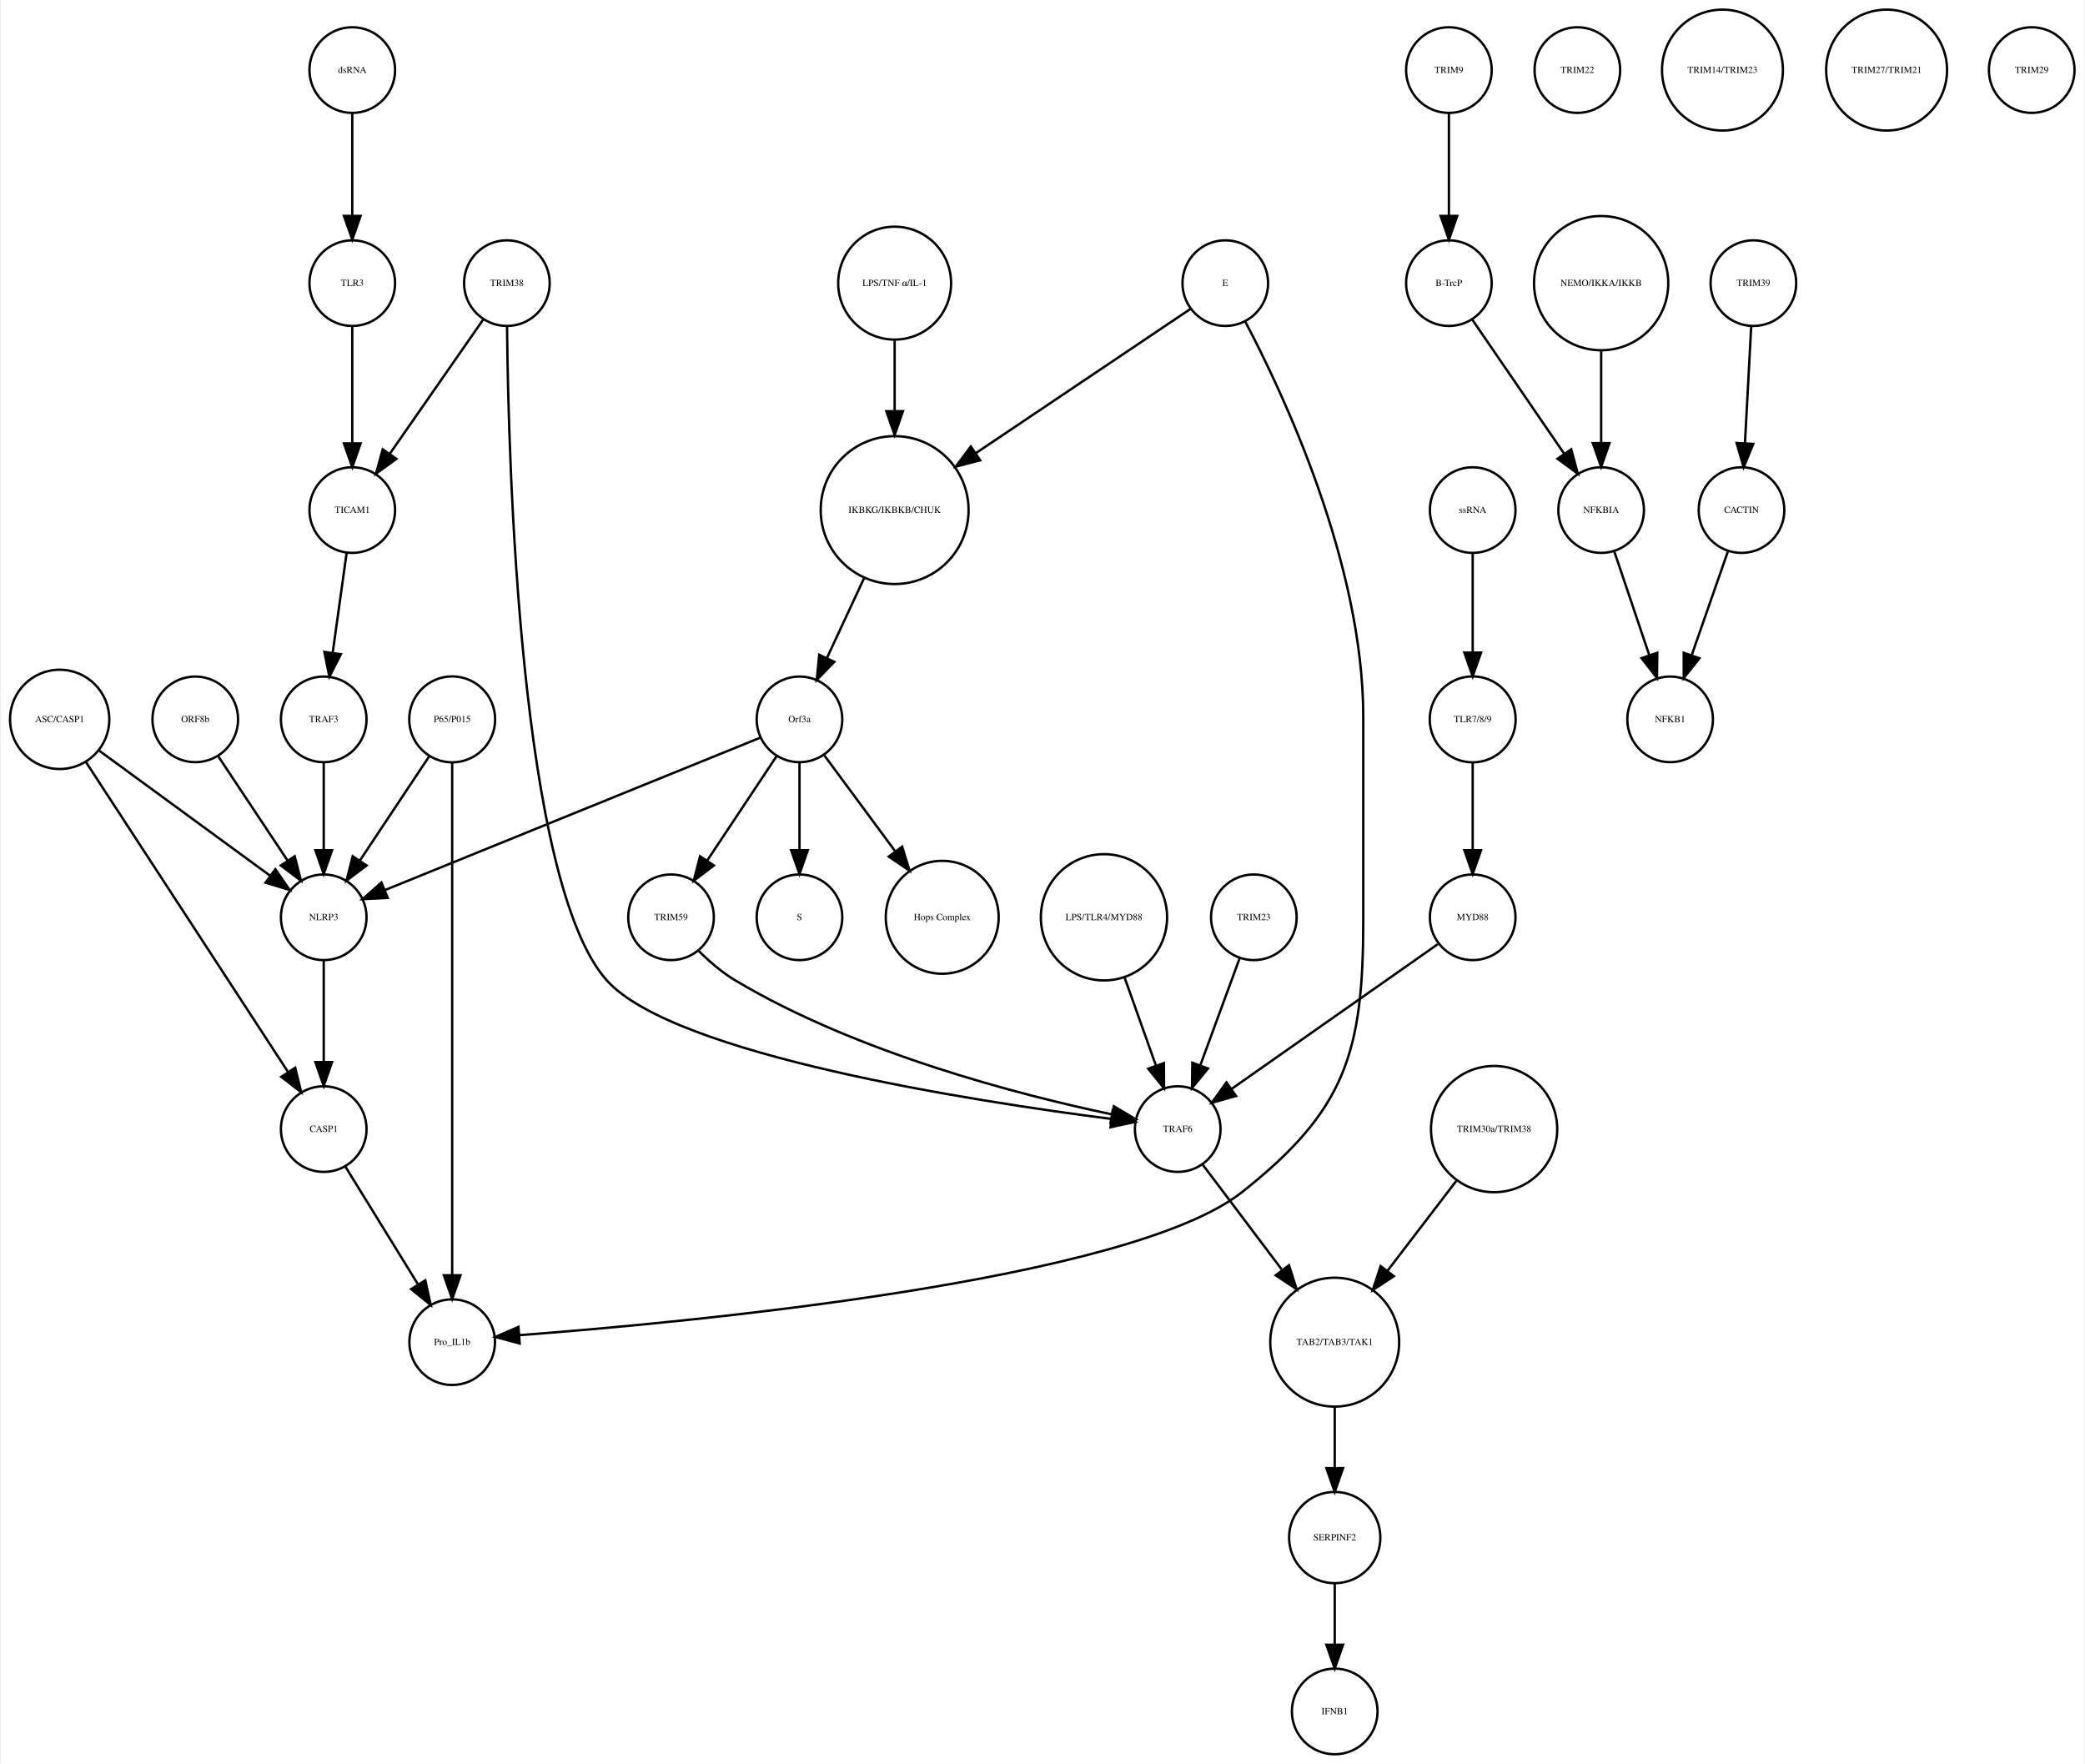
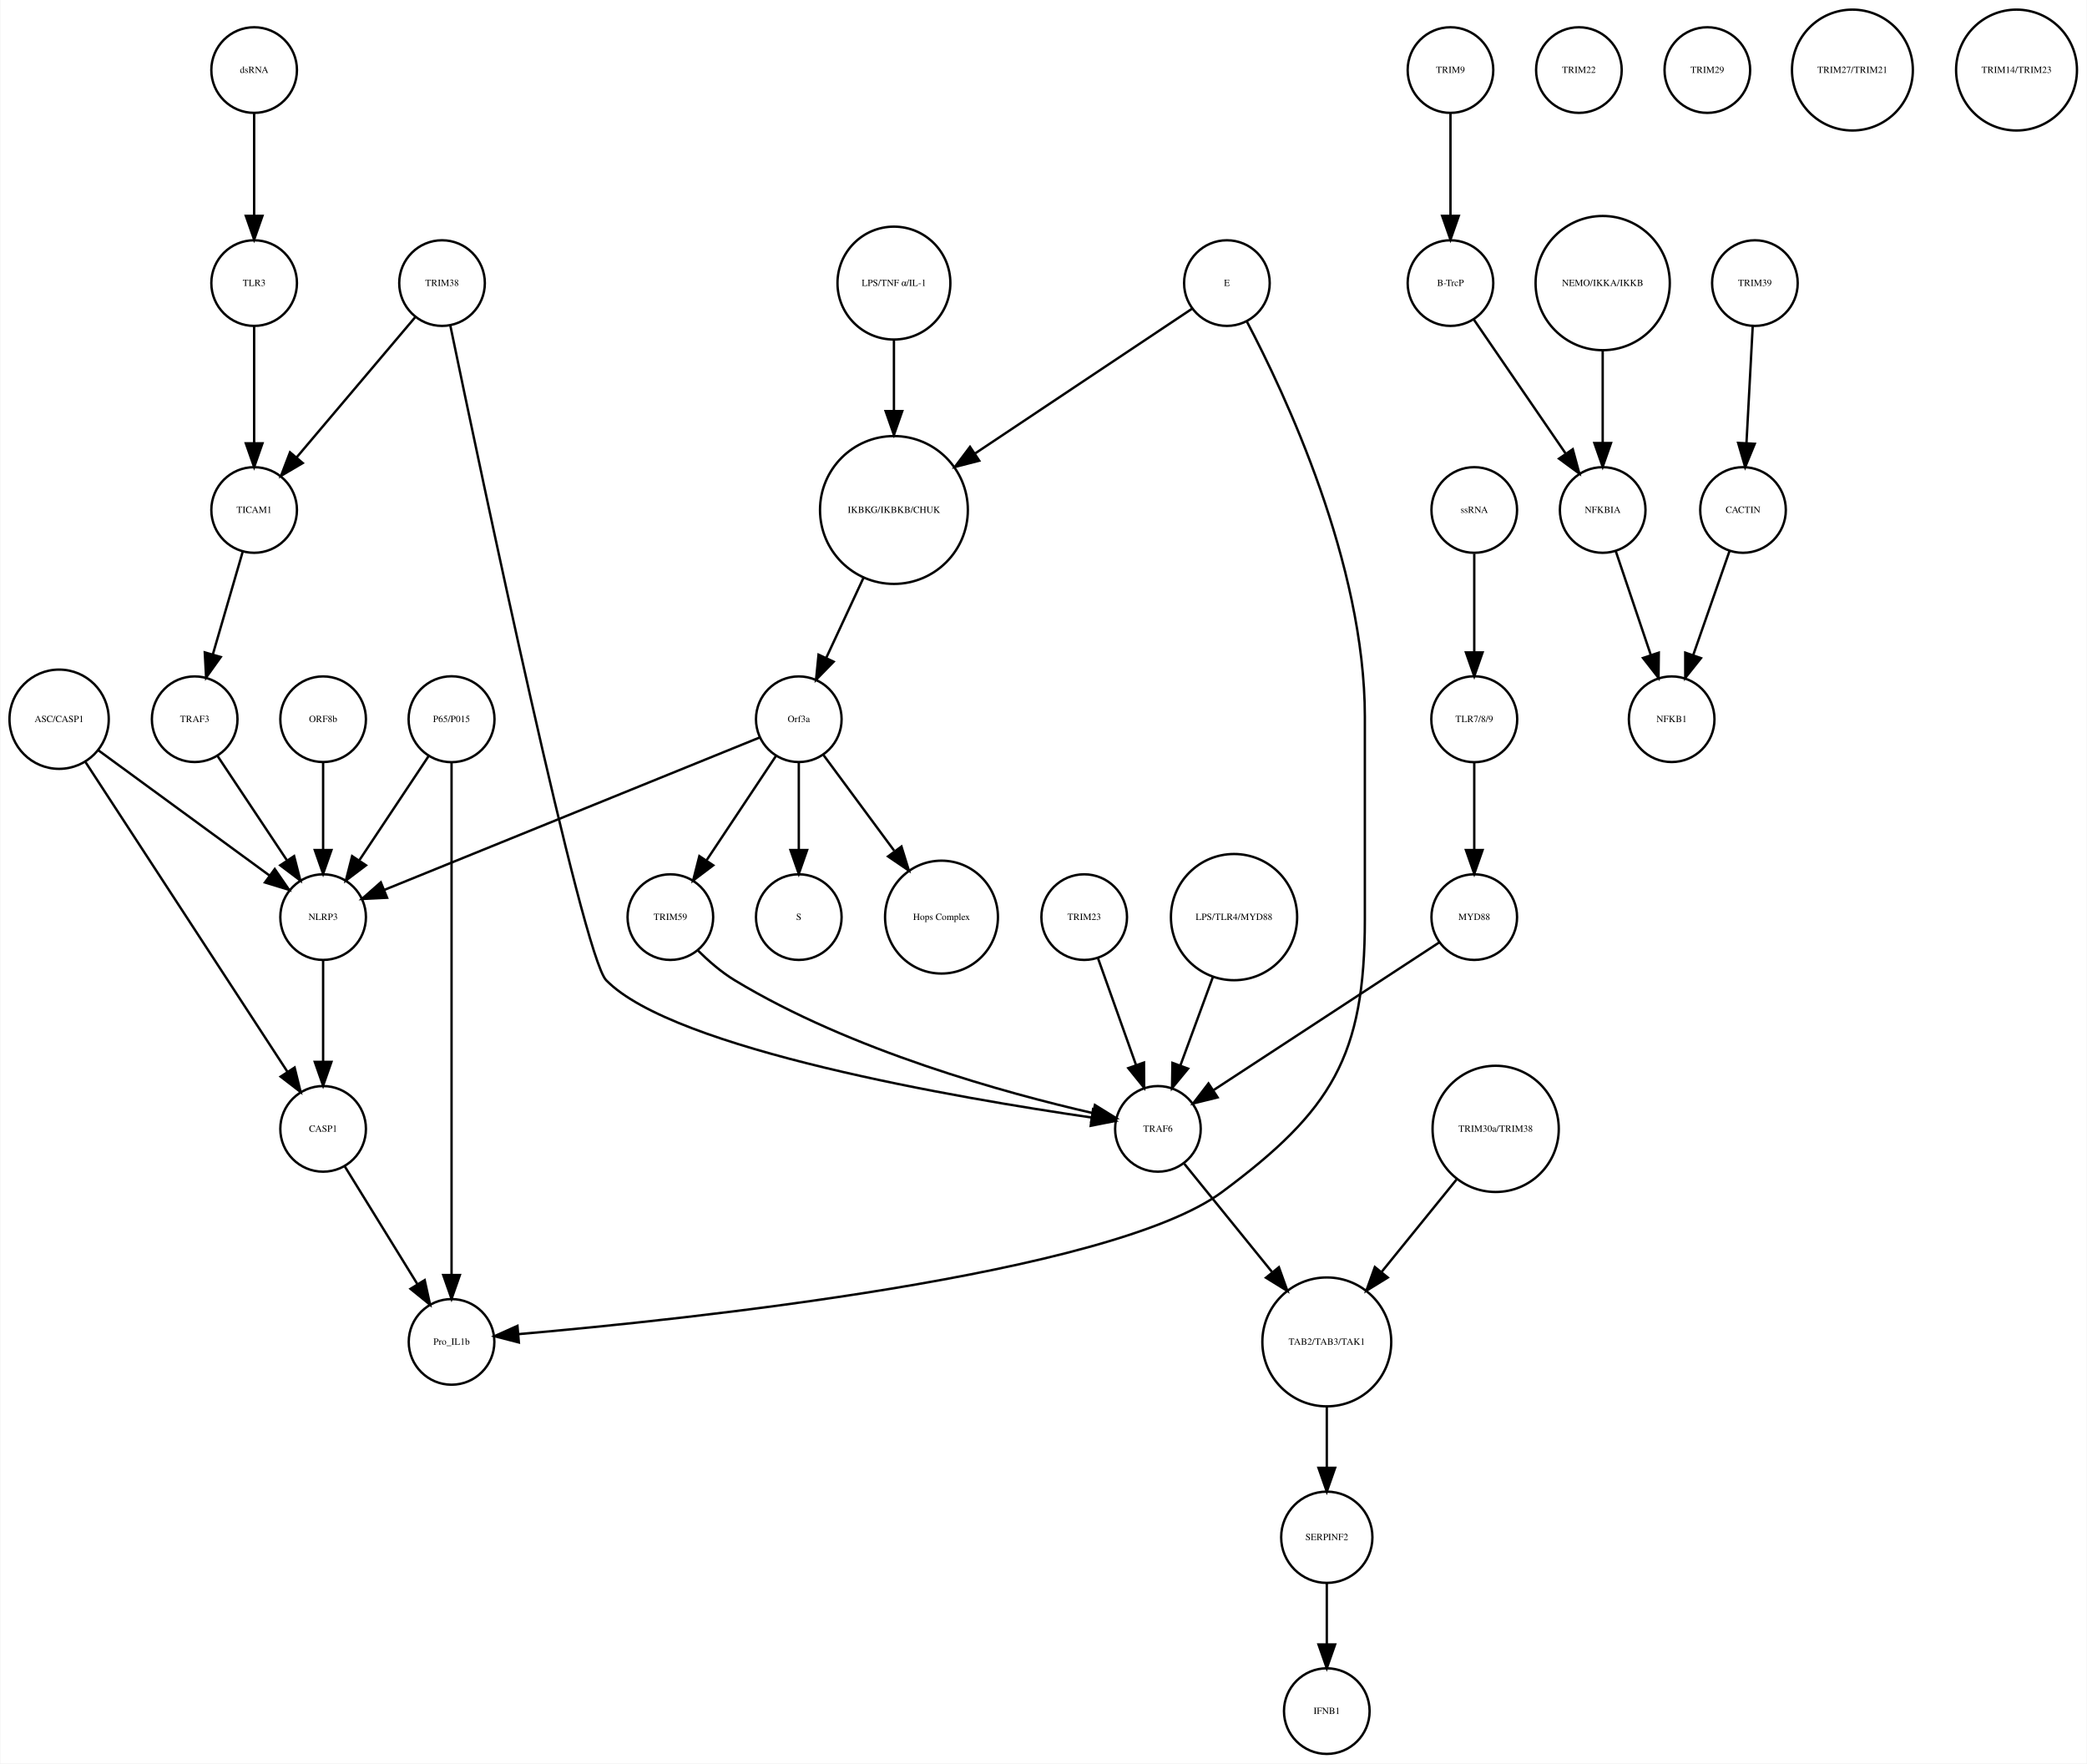
- <svg xmlns="http://www.w3.org/2000/svg" width="876pt" height="741pt" viewBox="0.00 0.00 875.68 741.41">
+ <svg xmlns="http://www.w3.org/2000/svg" width="877pt" height="741pt" viewBox="0.00 0.00 877.14 741.41">
  <g id="graph0" class="graph" transform="scale(1 1) rotate(0) translate(4 737.415)">
-     <polygon fill="white" stroke="none" points="-4,4 -4,-737.415 871.683,-737.415 871.683,4 -4,4" />
+     <polygon fill="white" stroke="none" points="-4,4 -4,-737.415 873.139,-737.415 873.139,4 -4,4" />
    <g id="node1" class="node">
      <ellipse fill="none" stroke="black" cx="371.683" cy="-522.999" rx="31.08" ry="31.08" />
      <text text-anchor="middle" x="371.683" y="-521.799" font-family="Times,serif" font-size="4.00">IKBKG/IKBKB/CHUK</text>
    </g>
    <g id="node2" class="node">
      <ellipse fill="none" stroke="black" cx="331.683" cy="-435.026" rx="18" ry="18" />
      <text text-anchor="middle" x="331.683" y="-433.826" font-family="Times,serif" font-size="4.00">Orf3a</text>
    </g>
    <g id="edge1" class="edge">
      <path fill="none" stroke="black" d="M358.806,-494.323C353.822,-483.61 348.158,-471.437 343.3,-460.996" />
      <polygon fill="black" stroke="black" points="346.33,-459.21 338.938,-451.62 339.983,-462.163 346.33,-459.21" />
    </g>
    <g id="node3" class="node">
      <ellipse fill="none" stroke="black" cx="331.683" cy="-351.827" rx="18" ry="18" />
      <text text-anchor="middle" x="331.683" y="-350.627" font-family="Times,serif" font-size="4.00">S</text>
    </g>
    <g id="edge2" class="edge">
      <path fill="none" stroke="black" d="M331.683,-416.806C331.683,-406.148 331.683,-392.23 331.683,-380.097" />
      <polygon fill="black" stroke="black" points="335.183,-380.022 331.683,-370.022 328.183,-380.022 335.183,-380.022" />
    </g>
    <g id="node9" class="node">
      <ellipse fill="none" stroke="black" cx="391.683" cy="-351.827" rx="23.73" ry="23.73" />
      <text text-anchor="middle" x="391.683" y="-350.627" font-family="Times,serif" font-size="4.00">Hops Complex</text>
    </g>
    <g id="edge3" class="edge">
      <path fill="none" stroke="black" d="M342.134,-419.882C350.287,-408.85 361.85,-393.2 371.756,-379.794" />
      <polygon fill="black" stroke="black" points="374.846,-381.502 377.974,-371.379 369.216,-377.342 374.846,-381.502" />
    </g>
-     <g id="node14" class="node">
+     <g id="node12" class="node">
      <ellipse fill="none" stroke="black" cx="131.683" cy="-351.827" rx="18" ry="18" />
      <text text-anchor="middle" x="131.683" y="-350.627" font-family="Times,serif" font-size="4.00">NLRP3</text>
    </g>
    <g id="edge4" class="edge">
      <path fill="none" stroke="black" d="M315.316,-427.381C280.583,-413.28 199.266,-380.265 157.478,-363.3" />
      <polygon fill="black" stroke="black" points="158.577,-359.969 147.995,-359.45 155.944,-366.455 158.577,-359.969" />
    </g>
-     <g id="node30" class="node">
+     <g id="node24" class="node">
      <ellipse fill="none" stroke="black" cx="277.683" cy="-351.827" rx="18" ry="18" />
      <text text-anchor="middle" x="277.683" y="-350.627" font-family="Times,serif" font-size="4.00">TRIM59</text>
    </g>
    <g id="edge5" class="edge">
      <path fill="none" stroke="black" d="M322.029,-419.51C313.966,-407.385 302.324,-389.88 292.992,-375.847" />
      <polygon fill="black" stroke="black" points="295.705,-373.607 287.253,-367.218 289.877,-377.483 295.705,-373.607" />
    </g>
    <g id="node4" class="node">
-       <ellipse fill="none" stroke="black" cx="604.683" cy="-707.959" rx="18" ry="18" />
-       <text text-anchor="middle" x="604.683" y="-706.759" font-family="Times,serif" font-size="4.00">TRIM9</text>
+       <ellipse fill="none" stroke="black" cx="605.683" cy="-707.959" rx="18" ry="18" />
+       <text text-anchor="middle" x="605.683" y="-706.759" font-family="Times,serif" font-size="4.00">TRIM9</text>
    </g>
    <g id="node5" class="node">
-       <ellipse fill="none" stroke="black" cx="604.683" cy="-618.396" rx="18" ry="18" />
-       <text text-anchor="middle" x="604.683" y="-617.196" font-family="Times,serif" font-size="4.00">B-TrcP</text>
+       <ellipse fill="none" stroke="black" cx="605.683" cy="-618.396" rx="18" ry="18" />
+       <text text-anchor="middle" x="605.683" y="-617.196" font-family="Times,serif" font-size="4.00">B-TrcP</text>
    </g>
    <g id="edge6" class="edge">
-       <path fill="none" stroke="black" d="M604.683,-689.659C604.683,-677.426 604.683,-660.775 604.683,-646.753" />
-       <polygon fill="black" stroke="black" points="608.183,-646.659 604.683,-636.659 601.183,-646.659 608.183,-646.659" />
-     </g>
-     <g id="node16" class="node">
-       <ellipse fill="none" stroke="black" cx="668.683" cy="-522.999" rx="18" ry="18" />
-       <text text-anchor="middle" x="668.683" y="-521.799" font-family="Times,serif" font-size="4.00">NFKBIA</text>
+       <path fill="none" stroke="black" d="M605.683,-689.659C605.683,-677.426 605.683,-660.775 605.683,-646.753" />
+       <polygon fill="black" stroke="black" points="609.183,-646.659 605.683,-636.659 602.183,-646.659 609.183,-646.659" />
+     </g>
+     <g id="node20" class="node">
+       <ellipse fill="none" stroke="black" cx="669.683" cy="-522.999" rx="18" ry="18" />
+       <text text-anchor="middle" x="669.683" y="-521.799" font-family="Times,serif" font-size="4.00">NFKBIA</text>
    </g>
    <g id="edge7" class="edge">
-       <path fill="none" stroke="black" d="M614.403,-603.211C624.647,-588.262 640.937,-564.489 653.002,-546.883" />
-       <polygon fill="black" stroke="black" points="656.106,-548.545 658.871,-538.317 650.331,-544.588 656.106,-548.545" />
+       <path fill="none" stroke="black" d="M615.403,-603.211C625.647,-588.262 641.937,-564.489 654.002,-546.883" />
+       <polygon fill="black" stroke="black" points="657.106,-548.545 659.871,-538.317 651.331,-544.588 657.106,-548.545" />
    </g>
    <g id="node6" class="node">
-       <ellipse fill="none" stroke="black" cx="732.683" cy="-618.396" rx="18" ry="18" />
-       <text text-anchor="middle" x="732.683" y="-617.196" font-family="Times,serif" font-size="4.00">TRIM39</text>
+       <ellipse fill="none" stroke="black" cx="733.683" cy="-618.396" rx="18" ry="18" />
+       <text text-anchor="middle" x="733.683" y="-617.196" font-family="Times,serif" font-size="4.00">TRIM39</text>
    </g>
    <g id="node7" class="node">
-       <ellipse fill="none" stroke="black" cx="727.683" cy="-522.999" rx="18" ry="18" />
-       <text text-anchor="middle" x="727.683" y="-521.799" font-family="Times,serif" font-size="4.00">CACTIN</text>
+       <ellipse fill="none" stroke="black" cx="728.683" cy="-522.999" rx="18" ry="18" />
+       <text text-anchor="middle" x="728.683" y="-521.799" font-family="Times,serif" font-size="4.00">CACTIN</text>
    </g>
    <g id="edge8" class="edge">
-       <path fill="none" stroke="black" d="M731.766,-600.265C731.033,-586.573 729.991,-567.12 729.144,-551.288" />
-       <polygon fill="black" stroke="black" points="732.624,-550.819 728.594,-541.021 725.634,-551.193 732.624,-550.819" />
+       <path fill="none" stroke="black" d="M732.766,-600.265C732.033,-586.573 730.991,-567.12 730.144,-551.288" />
+       <polygon fill="black" stroke="black" points="733.624,-550.819 729.594,-541.021 726.634,-551.193 733.624,-550.819" />
    </g>
    <g id="node8" class="node">
-       <ellipse fill="none" stroke="black" cx="697.683" cy="-435.026" rx="18" ry="18" />
-       <text text-anchor="middle" x="697.683" y="-433.826" font-family="Times,serif" font-size="4.00">NFKB1</text>
+       <ellipse fill="none" stroke="black" cx="698.683" cy="-435.026" rx="18" ry="18" />
+       <text text-anchor="middle" x="698.683" y="-433.826" font-family="Times,serif" font-size="4.00">NFKB1</text>
    </g>
    <g id="edge9" class="edge">
-       <path fill="none" stroke="black" d="M722.04,-505.828C717.751,-493.538 711.764,-476.378 706.798,-462.149" />
-       <polygon fill="black" stroke="black" points="710.002,-460.705 703.402,-452.417 703.392,-463.012 710.002,-460.705" />
+       <path fill="none" stroke="black" d="M723.04,-505.828C718.751,-493.538 712.764,-476.378 707.798,-462.149" />
+       <polygon fill="black" stroke="black" points="711.002,-460.705 704.402,-452.417 704.392,-463.012 711.002,-460.705" />
    </g>
    <g id="node10" class="node">
-       <ellipse fill="none" stroke="black" cx="459.683" cy="-351.827" rx="26.533" ry="26.533" />
-       <text text-anchor="middle" x="459.683" y="-350.627" font-family="Times,serif" font-size="4.00">LPS/TLR4/MYD88</text>
+       <ellipse fill="none" stroke="black" cx="482.683" cy="-262.794" rx="18" ry="18" />
+       <text text-anchor="middle" x="482.683" y="-261.594" font-family="Times,serif" font-size="4.00">TRAF6</text>
    </g>
    <g id="node15" class="node">
-       <ellipse fill="none" stroke="black" cx="490.683" cy="-262.794" rx="18" ry="18" />
-       <text text-anchor="middle" x="490.683" y="-261.594" font-family="Times,serif" font-size="4.00">TRAF6</text>
+       <ellipse fill="none" stroke="black" cx="553.683" cy="-173.231" rx="27.094" ry="27.094" />
+       <text text-anchor="middle" x="553.683" y="-172.031" font-family="Times,serif" font-size="4.00">TAB2/TAB3/TAK1</text>
    </g>
    <g id="edge10" class="edge">
-       <path fill="none" stroke="black" d="M468.318,-326.583C472.42,-315.068 477.325,-301.297 481.495,-289.59" />
-       <polygon fill="black" stroke="black" points="484.873,-290.536 484.931,-279.941 478.279,-288.187 484.873,-290.536" />
+       <path fill="none" stroke="black" d="M493.777,-248.112C503.583,-236.018 518.205,-217.985 530.548,-202.762" />
+       <polygon fill="black" stroke="black" points="533.547,-204.622 537.126,-194.65 528.109,-200.213 533.547,-204.622" />
    </g>
    <g id="node11" class="node">
      <ellipse fill="none" stroke="black" cx="371.683" cy="-618.396" rx="23.73" ry="23.73" />
      <text text-anchor="middle" x="371.683" y="-617.196" font-family="Times,serif" font-size="4.00">LPS/TNF α/IL-1</text>
    </g>
    <g id="edge11" class="edge">
      <path fill="none" stroke="black" d="M371.683,-594.309C371.683,-585.408 371.683,-574.955 371.683,-564.87" />
      <polygon fill="black" stroke="black" points="375.183,-564.574 371.683,-554.574 368.183,-564.574 375.183,-564.574" />
    </g>
-     <g id="node12" class="node">
+     <g id="node30" class="node">
+       <ellipse fill="none" stroke="black" cx="131.683" cy="-262.794" rx="18" ry="18" />
+       <text text-anchor="middle" x="131.683" y="-261.594" font-family="Times,serif" font-size="4.00">CASP1</text>
+     </g>
+     <g id="edge12" class="edge">
+       <path fill="none" stroke="black" d="M131.683,-333.632C131.683,-321.473 131.683,-304.923 131.683,-290.986" />
+       <polygon fill="black" stroke="black" points="135.183,-290.953 131.683,-280.953 128.183,-290.953 135.183,-290.953" />
+     </g>
+     <g id="node13" class="node">
+       <ellipse fill="none" stroke="black" cx="181.683" cy="-618.396" rx="18" ry="18" />
+       <text text-anchor="middle" x="181.683" y="-617.196" font-family="Times,serif" font-size="4.00">TRIM38</text>
+     </g>
+     <g id="edge13" class="edge">
+       <path fill="none" stroke="black" d="M185.138,-600.672C197.707,-540.139 240.78,-335.486 250.683,-325.31 279.086,-296.124 399.373,-275.644 454.668,-267.59" />
+       <polygon fill="black" stroke="black" points="455.407,-271.02 464.814,-266.146 454.421,-264.09 455.407,-271.02" />
+     </g>
+     <g id="node17" class="node">
+       <ellipse fill="none" stroke="black" cx="102.683" cy="-522.999" rx="18" ry="18" />
+       <text text-anchor="middle" x="102.683" y="-521.799" font-family="Times,serif" font-size="4.00">TICAM1</text>
+     </g>
+     <g id="edge14" class="edge">
+       <path fill="none" stroke="black" d="M170.364,-604.014C157.341,-588.617 135.789,-563.138 120.508,-545.072" />
+       <polygon fill="black" stroke="black" points="123.111,-542.73 113.981,-537.355 117.767,-547.251 123.111,-542.73" />
+     </g>
+     <g id="node14" class="node">
+       <ellipse fill="none" stroke="black" cx="185.683" cy="-435.026" rx="18.062" ry="18.062" />
+       <text text-anchor="middle" x="185.683" y="-433.826" font-family="Times,serif" font-size="4.00">P65/P015</text>
+     </g>
+     <g id="edge16" class="edge">
+       <path fill="none" stroke="black" d="M176.029,-419.51C167.966,-407.385 156.324,-389.88 146.992,-375.847" />
+       <polygon fill="black" stroke="black" points="149.705,-373.607 141.253,-367.218 143.877,-377.483 149.705,-373.607" />
+     </g>
+     <g id="node33" class="node">
+       <ellipse fill="none" stroke="black" cx="185.683" cy="-173.231" rx="18" ry="18" />
+       <text text-anchor="middle" x="185.683" y="-172.031" font-family="Times,serif" font-size="4.00">Pro_IL1b</text>
+     </g>
+     <g id="edge15" class="edge">
+       <path fill="none" stroke="black" d="M185.683,-416.98C185.683,-372.941 185.683,-255.078 185.683,-201.461" />
+       <polygon fill="black" stroke="black" points="189.183,-201.339 185.683,-191.339 182.183,-201.339 189.183,-201.339" />
+     </g>
+     <g id="node23" class="node">
+       <ellipse fill="none" stroke="black" cx="553.683" cy="-91.092" rx="19.184" ry="19.184" />
+       <text text-anchor="middle" x="553.683" y="-89.892" font-family="Times,serif" font-size="4.00">SERPINF2</text>
+     </g>
+     <g id="edge17" class="edge">
+       <path fill="none" stroke="black" d="M553.683,-145.99C553.683,-137.774 553.683,-128.673 553.683,-120.325" />
+       <polygon fill="black" stroke="black" points="557.183,-120.277 553.683,-110.277 550.183,-120.277 557.183,-120.277" />
+     </g>
+     <g id="node16" class="node">
+       <ellipse fill="none" stroke="black" cx="511.683" cy="-618.396" rx="18" ry="18" />
+       <text text-anchor="middle" x="511.683" y="-617.196" font-family="Times,serif" font-size="4.00">E</text>
+     </g>
+     <g id="edge18" class="edge">
+       <path fill="none" stroke="black" d="M496.965,-607.577C475.524,-593.273 435.086,-566.296 405.943,-546.854" />
+       <polygon fill="black" stroke="black" points="407.555,-543.723 397.294,-541.085 403.671,-549.546 407.555,-543.723" />
+     </g>
+     <g id="edge19" class="edge">
+       <path fill="none" stroke="black" d="M519.993,-602.39C536.03,-571.981 569.683,-500.491 569.683,-436.026 569.683,-436.026 569.683,-436.026 569.683,-350.827 569.683,-293.355 555.824,-270.542 509.683,-236.277 462.655,-201.354 283.915,-182.626 213.978,-176.509" />
+       <polygon fill="black" stroke="black" points="213.986,-172.998 203.725,-175.636 213.391,-179.972 213.986,-172.998" />
+     </g>
+     <g id="node32" class="node">
+       <ellipse fill="none" stroke="black" cx="77.683" cy="-435.026" rx="18" ry="18" />
+       <text text-anchor="middle" x="77.683" y="-433.826" font-family="Times,serif" font-size="4.00">TRAF3</text>
+     </g>
+     <g id="edge20" class="edge">
+       <path fill="none" stroke="black" d="M97.863,-505.422C94.3,-493.172 89.379,-476.249 85.289,-462.182" />
+       <polygon fill="black" stroke="black" points="88.641,-461.177 82.488,-452.552 81.92,-463.131 88.641,-461.177" />
+     </g>
+     <g id="node18" class="node">
+       <ellipse fill="none" stroke="black" cx="451.683" cy="-351.827" rx="18" ry="18" />
+       <text text-anchor="middle" x="451.683" y="-350.627" font-family="Times,serif" font-size="4.00">TRIM23</text>
+     </g>
+     <g id="edge21" class="edge">
+       <path fill="none" stroke="black" d="M457.514,-334.457C462.017,-321.814 468.333,-304.082 473.511,-289.544" />
+       <polygon fill="black" stroke="black" points="476.82,-290.685 476.878,-280.091 470.226,-288.337 476.82,-290.685" />
+     </g>
+     <g id="node19" class="node">
+       <ellipse fill="none" stroke="black" cx="669.683" cy="-618.396" rx="28.215" ry="28.215" />
+       <text text-anchor="middle" x="669.683" y="-617.196" font-family="Times,serif" font-size="4.00">NEMO/IKKA/IKKB</text>
+     </g>
+     <g id="edge22" class="edge">
+       <path fill="none" stroke="black" d="M669.683,-590.13C669.683,-577.887 669.683,-563.475 669.683,-551.235" />
+       <polygon fill="black" stroke="black" points="673.183,-551.147 669.683,-541.147 666.183,-551.147 673.183,-551.147" />
+     </g>
+     <g id="edge23" class="edge">
+       <path fill="none" stroke="black" d="M675.138,-505.828C679.283,-493.538 685.071,-476.378 689.871,-462.149" />
+       <polygon fill="black" stroke="black" points="693.274,-463.011 693.154,-452.417 686.641,-460.774 693.274,-463.011" />
+     </g>
+     <g id="node21" class="node">
+       <ellipse fill="none" stroke="black" cx="659.683" cy="-707.959" rx="18" ry="18" />
+       <text text-anchor="middle" x="659.683" y="-706.759" font-family="Times,serif" font-size="4.00">TRIM22</text>
+     </g>
+     <g id="node22" class="node">
+       <ellipse fill="none" stroke="black" cx="615.683" cy="-522.999" rx="18" ry="18" />
+       <text text-anchor="middle" x="615.683" y="-521.799" font-family="Times,serif" font-size="4.00">ssRNA</text>
+     </g>
+     <g id="node27" class="node">
+       <ellipse fill="none" stroke="black" cx="615.683" cy="-435.026" rx="18.062" ry="18.062" />
+       <text text-anchor="middle" x="615.683" y="-433.826" font-family="Times,serif" font-size="4.00">TLR7/8/9</text>
+     </g>
+     <g id="edge24" class="edge">
+       <path fill="none" stroke="black" d="M615.683,-504.601C615.683,-492.754 615.683,-476.83 615.683,-463.309" />
+       <polygon fill="black" stroke="black" points="619.183,-463.105 615.683,-453.105 612.183,-463.105 619.183,-463.105" />
+     </g>
+     <g id="node38" class="node">
+       <ellipse fill="none" stroke="black" cx="553.683" cy="-18" rx="18" ry="18" />
+       <text text-anchor="middle" x="553.683" y="-16.8" font-family="Times,serif" font-size="4.00">IFNB1</text>
+     </g>
+     <g id="edge25" class="edge">
+       <path fill="none" stroke="black" d="M553.683,-71.784C553.683,-64.031 553.683,-54.836 553.683,-46.309" />
+       <polygon fill="black" stroke="black" points="557.183,-46.025 553.683,-36.026 550.183,-46.026 557.183,-46.025" />
+     </g>
+     <g id="edge26" class="edge">
+       <path fill="none" stroke="black" d="M289.132,-337.937C293.628,-333.464 299.057,-328.721 304.683,-325.31 353.671,-295.615 418.979,-277.752 455.323,-269.435" />
+       <polygon fill="black" stroke="black" points="456.189,-272.828 465.195,-267.249 454.675,-265.994 456.189,-272.828" />
+     </g>
+     <g id="node25" class="node">
+       <ellipse fill="none" stroke="black" cx="624.683" cy="-262.794" rx="26.533" ry="26.533" />
+       <text text-anchor="middle" x="624.683" y="-261.594" font-family="Times,serif" font-size="4.00">TRIM30a/TRIM38</text>
+     </g>
+     <g id="edge27" class="edge">
+       <path fill="none" stroke="black" d="M608.216,-241.485C598.874,-229.964 587.035,-215.363 576.777,-202.713" />
+       <polygon fill="black" stroke="black" points="579.324,-200.296 570.307,-194.733 573.886,-204.705 579.324,-200.296" />
+     </g>
+     <g id="node26" class="node">
+       <ellipse fill="none" stroke="black" cx="713.683" cy="-707.959" rx="18" ry="18" />
+       <text text-anchor="middle" x="713.683" y="-706.759" font-family="Times,serif" font-size="4.00">TRIM29</text>
+     </g>
+     <g id="node34" class="node">
+       <ellipse fill="none" stroke="black" cx="615.683" cy="-351.827" rx="18" ry="18" />
+       <text text-anchor="middle" x="615.683" y="-350.627" font-family="Times,serif" font-size="4.00">MYD88</text>
+     </g>
+     <g id="edge28" class="edge">
+       <path fill="none" stroke="black" d="M615.683,-416.806C615.683,-406.148 615.683,-392.23 615.683,-380.097" />
+       <polygon fill="black" stroke="black" points="619.183,-380.022 615.683,-370.022 612.183,-380.022 619.183,-380.022" />
+     </g>
+     <g id="node28" class="node">
+       <ellipse fill="none" stroke="black" cx="102.683" cy="-618.396" rx="18" ry="18" />
+       <text text-anchor="middle" x="102.683" y="-617.196" font-family="Times,serif" font-size="4.00">TLR3</text>
+     </g>
+     <g id="edge29" class="edge">
+       <path fill="none" stroke="black" d="M102.683,-600.265C102.683,-586.573 102.683,-567.12 102.683,-551.288" />
+       <polygon fill="black" stroke="black" points="106.183,-551.02 102.683,-541.021 99.183,-551.021 106.183,-551.02" />
+     </g>
+     <g id="node29" class="node">
      <ellipse fill="none" stroke="black" cx="131.683" cy="-435.026" rx="18" ry="18" />
-       <text text-anchor="middle" x="131.683" y="-433.826" font-family="Times,serif" font-size="4.00">TRAF3</text>
-     </g>
-     <g id="edge12" class="edge">
+       <text text-anchor="middle" x="131.683" y="-433.826" font-family="Times,serif" font-size="4.00">ORF8b</text>
+     </g>
+     <g id="edge30" class="edge">
      <path fill="none" stroke="black" d="M131.683,-416.806C131.683,-406.148 131.683,-392.23 131.683,-380.097" />
      <polygon fill="black" stroke="black" points="135.183,-380.022 131.683,-370.022 128.183,-380.022 135.183,-380.022" />
    </g>
-     <g id="node13" class="node">
-       <ellipse fill="none" stroke="black" cx="614.683" cy="-351.827" rx="18" ry="18" />
-       <text text-anchor="middle" x="614.683" y="-350.627" font-family="Times,serif" font-size="4.00">MYD88</text>
-     </g>
-     <g id="edge13" class="edge">
-       <path fill="none" stroke="black" d="M599.972,-340.501C578.509,-325.437 538.432,-297.308 513.231,-279.62" />
-       <polygon fill="black" stroke="black" points="515.188,-276.718 504.992,-273.837 511.167,-282.447 515.188,-276.718" />
-     </g>
-     <g id="node17" class="node">
-       <ellipse fill="none" stroke="black" cx="131.683" cy="-262.794" rx="18" ry="18" />
-       <text text-anchor="middle" x="131.683" y="-261.594" font-family="Times,serif" font-size="4.00">CASP1</text>
-     </g>
-     <g id="edge14" class="edge">
-       <path fill="none" stroke="black" d="M131.683,-333.632C131.683,-321.473 131.683,-304.923 131.683,-290.986" />
-       <polygon fill="black" stroke="black" points="135.183,-290.953 131.683,-280.953 128.183,-290.953 135.183,-290.953" />
-     </g>
-     <g id="node18" class="node">
-       <ellipse fill="none" stroke="black" cx="556.683" cy="-173.231" rx="27.094" ry="27.094" />
-       <text text-anchor="middle" x="556.683" y="-172.031" font-family="Times,serif" font-size="4.00">TAB2/TAB3/TAK1</text>
-     </g>
-     <g id="edge15" class="edge">
-       <path fill="none" stroke="black" d="M501.287,-247.725C510.181,-235.925 523.186,-218.672 534.36,-203.847" />
-       <polygon fill="black" stroke="black" points="537.458,-205.551 540.682,-195.459 531.868,-201.338 537.458,-205.551" />
-     </g>
-     <g id="edge16" class="edge">
-       <path fill="none" stroke="black" d="M674.138,-505.828C678.283,-493.538 684.071,-476.378 688.871,-462.149" />
-       <polygon fill="black" stroke="black" points="692.274,-463.011 692.154,-452.417 685.641,-460.774 692.274,-463.011" />
-     </g>
-     <g id="node20" class="node">
-       <ellipse fill="none" stroke="black" cx="185.683" cy="-173.231" rx="18" ry="18" />
-       <text text-anchor="middle" x="185.683" y="-172.031" font-family="Times,serif" font-size="4.00">Pro_IL1b</text>
-     </g>
-     <g id="edge17" class="edge">
+     <g id="edge31" class="edge">
      <path fill="none" stroke="black" d="M140.843,-246.94C149.194,-233.398 161.667,-213.174 171.339,-197.49" />
      <polygon fill="black" stroke="black" points="174.388,-199.214 176.658,-188.865 168.43,-195.54 174.388,-199.214" />
    </g>
-     <g id="node22" class="node">
-       <ellipse fill="none" stroke="black" cx="556.683" cy="-91.092" rx="19.184" ry="19.184" />
-       <text text-anchor="middle" x="556.683" y="-89.892" font-family="Times,serif" font-size="4.00">SERPINF2</text>
-     </g>
-     <g id="edge18" class="edge">
-       <path fill="none" stroke="black" d="M556.683,-145.99C556.683,-137.774 556.683,-128.673 556.683,-120.325" />
-       <polygon fill="black" stroke="black" points="560.183,-120.277 556.683,-110.277 553.183,-120.277 560.183,-120.277" />
-     </g>
-     <g id="node19" class="node">
-       <ellipse fill="none" stroke="black" cx="668.683" cy="-618.396" rx="28.215" ry="28.215" />
-       <text text-anchor="middle" x="668.683" y="-617.196" font-family="Times,serif" font-size="4.00">NEMO/IKKA/IKKB</text>
-     </g>
-     <g id="edge19" class="edge">
-       <path fill="none" stroke="black" d="M668.683,-590.13C668.683,-577.887 668.683,-563.475 668.683,-551.235" />
-       <polygon fill="black" stroke="black" points="672.183,-551.147 668.683,-541.147 665.183,-551.147 672.183,-551.147" />
-     </g>
-     <g id="node21" class="node">
-       <ellipse fill="none" stroke="black" cx="143.683" cy="-522.999" rx="18" ry="18" />
-       <text text-anchor="middle" x="143.683" y="-521.799" font-family="Times,serif" font-size="4.00">TICAM1</text>
-     </g>
-     <g id="edge20" class="edge">
-       <path fill="none" stroke="black" d="M141.312,-505.013C139.636,-493.003 137.354,-476.654 135.432,-462.887" />
-       <polygon fill="black" stroke="black" points="138.898,-462.397 134.049,-452.976 131.965,-463.364 138.898,-462.397" />
-     </g>
-     <g id="node33" class="node">
-       <ellipse fill="none" stroke="black" cx="556.683" cy="-18" rx="18" ry="18" />
-       <text text-anchor="middle" x="556.683" y="-16.8" font-family="Times,serif" font-size="4.00">IFNB1</text>
-     </g>
-     <g id="edge21" class="edge">
-       <path fill="none" stroke="black" d="M556.683,-71.784C556.683,-64.031 556.683,-54.836 556.683,-46.309" />
-       <polygon fill="black" stroke="black" points="560.183,-46.025 556.683,-36.026 553.183,-46.026 560.183,-46.025" />
-     </g>
-     <g id="node23" class="node">
-       <ellipse fill="none" stroke="black" cx="614.683" cy="-435.026" rx="18.062" ry="18.062" />
-       <text text-anchor="middle" x="614.683" y="-433.826" font-family="Times,serif" font-size="4.00">TLR7/8/9</text>
-     </g>
-     <g id="edge22" class="edge">
-       <path fill="none" stroke="black" d="M614.683,-416.806C614.683,-406.148 614.683,-392.23 614.683,-380.097" />
-       <polygon fill="black" stroke="black" points="618.183,-380.022 614.683,-370.022 611.183,-380.022 618.183,-380.022" />
-     </g>
-     <g id="node24" class="node">
-       <ellipse fill="none" stroke="black" cx="658.683" cy="-707.959" rx="18" ry="18" />
-       <text text-anchor="middle" x="658.683" y="-706.759" font-family="Times,serif" font-size="4.00">TRIM22</text>
-     </g>
-     <g id="node25" class="node">
-       <ellipse fill="none" stroke="black" cx="719.683" cy="-707.959" rx="25.412" ry="25.412" />
-       <text text-anchor="middle" x="719.683" y="-706.759" font-family="Times,serif" font-size="4.00">TRIM14/TRIM23</text>
-     </g>
-     <g id="node26" class="node">
-       <ellipse fill="none" stroke="black" cx="20.683" cy="-435.026" rx="20.867" ry="20.867" />
-       <text text-anchor="middle" x="20.683" y="-433.826" font-family="Times,serif" font-size="4.00">ASC/CASP1</text>
-     </g>
-     <g id="edge23" class="edge">
-       <path fill="none" stroke="black" d="M37.061,-422.045C56.142,-408.087 87.776,-384.946 109.161,-369.303" />
-       <polygon fill="black" stroke="black" points="111.352,-372.036 117.356,-363.307 107.219,-366.387 111.352,-372.036" />
-     </g>
-     <g id="edge24" class="edge">
-       <path fill="none" stroke="black" d="M31.528,-417.394C51.459,-386.828 93.943,-321.672 116.645,-286.856" />
-       <polygon fill="black" stroke="black" points="119.697,-288.584 122.227,-278.295 113.834,-284.76 119.697,-288.584" />
-     </g>
-     <g id="node27" class="node">
-       <ellipse fill="none" stroke="black" cx="522.683" cy="-351.827" rx="18" ry="18" />
-       <text text-anchor="middle" x="522.683" y="-350.627" font-family="Times,serif" font-size="4.00">TRIM23</text>
-     </g>
-     <g id="edge25" class="edge">
-       <path fill="none" stroke="black" d="M516.664,-334.457C512.016,-321.814 505.496,-304.082 500.15,-289.544" />
-       <polygon fill="black" stroke="black" points="503.411,-288.269 496.675,-280.091 496.841,-290.684 503.411,-288.269" />
-     </g>
-     <g id="node28" class="node">
-       <ellipse fill="none" stroke="black" cx="788.683" cy="-707.959" rx="25.412" ry="25.412" />
-       <text text-anchor="middle" x="788.683" y="-706.759" font-family="Times,serif" font-size="4.00">TRIM27/TRIM21</text>
-     </g>
-     <g id="node29" class="node">
-       <ellipse fill="none" stroke="black" cx="143.683" cy="-707.959" rx="18" ry="18" />
-       <text text-anchor="middle" x="143.683" y="-706.759" font-family="Times,serif" font-size="4.00">dsRNA</text>
-     </g>
-     <g id="node34" class="node">
-       <ellipse fill="none" stroke="black" cx="143.683" cy="-618.396" rx="18" ry="18" />
-       <text text-anchor="middle" x="143.683" y="-617.196" font-family="Times,serif" font-size="4.00">TLR3</text>
-     </g>
-     <g id="edge26" class="edge">
-       <path fill="none" stroke="black" d="M143.683,-689.659C143.683,-677.426 143.683,-660.775 143.683,-646.753" />
-       <polygon fill="black" stroke="black" points="147.183,-646.659 143.683,-636.659 140.183,-646.659 147.183,-646.659" />
-     </g>
-     <g id="edge27" class="edge">
-       <path fill="none" stroke="black" d="M289.108,-337.896C293.601,-333.419 299.035,-328.683 304.683,-325.31 356.113,-294.602 424.809,-277.031 462.675,-269.055" />
-       <polygon fill="black" stroke="black" points="463.838,-272.391 472.941,-266.97 462.444,-265.531 463.838,-272.391" />
-     </g>
    <g id="node31" class="node">
-       <ellipse fill="none" stroke="black" cx="510.683" cy="-618.396" rx="18" ry="18" />
-       <text text-anchor="middle" x="510.683" y="-617.196" font-family="Times,serif" font-size="4.00">E</text>
-     </g>
-     <g id="edge28" class="edge">
-       <path fill="none" stroke="black" d="M496.07,-607.577C474.846,-593.316 434.871,-566.456 405.956,-547.027" />
-       <polygon fill="black" stroke="black" points="407.622,-543.93 397.37,-541.258 403.718,-549.741 407.622,-543.93" />
-     </g>
-     <g id="edge29" class="edge">
-       <path fill="none" stroke="black" d="M518.993,-602.39C535.03,-571.981 568.683,-500.491 568.683,-436.026 568.683,-436.026 568.683,-436.026 568.683,-350.827 568.683,-295.098 561.422,-270.812 517.683,-236.277 470.407,-198.95 285.176,-181.573 213.872,-176.167" />
-       <polygon fill="black" stroke="black" points="214.056,-172.671 203.826,-175.427 213.542,-179.652 214.056,-172.671" />
-     </g>
-     <g id="node32" class="node">
-       <ellipse fill="none" stroke="black" cx="623.683" cy="-262.794" rx="26.533" ry="26.533" />
-       <text text-anchor="middle" x="623.683" y="-261.594" font-family="Times,serif" font-size="4.00">TRIM30a/TRIM38</text>
-     </g>
-     <g id="edge30" class="edge">
-       <path fill="none" stroke="black" d="M607.805,-241.043C599.19,-229.784 588.401,-215.684 578.958,-203.343" />
-       <polygon fill="black" stroke="black" points="581.536,-200.951 572.679,-195.136 575.976,-205.205 581.536,-200.951" />
-     </g>
-     <g id="edge31" class="edge">
-       <path fill="none" stroke="black" d="M143.683,-600.265C143.683,-586.573 143.683,-567.12 143.683,-551.288" />
-       <polygon fill="black" stroke="black" points="147.183,-551.02 143.683,-541.021 140.183,-551.021 147.183,-551.02" />
-     </g>
-     <g id="node35" class="node">
-       <ellipse fill="none" stroke="black" cx="77.683" cy="-435.026" rx="18" ry="18" />
-       <text text-anchor="middle" x="77.683" y="-433.826" font-family="Times,serif" font-size="4.00">ORF8b</text>
+       <ellipse fill="none" stroke="black" cx="774.683" cy="-707.959" rx="25.412" ry="25.412" />
+       <text text-anchor="middle" x="774.683" y="-706.759" font-family="Times,serif" font-size="4.00">TRIM27/TRIM21</text>
    </g>
    <g id="edge32" class="edge">
      <path fill="none" stroke="black" d="M87.337,-419.51C95.4,-407.385 107.042,-389.88 116.374,-375.847" />
      <polygon fill="black" stroke="black" points="119.489,-377.483 122.112,-367.218 113.66,-373.607 119.489,-377.483" />
    </g>
+     <g id="edge33" class="edge">
+       <path fill="none" stroke="black" d="M600.941,-341.18C577.973,-326.15 533.444,-297.011 506.063,-279.094" />
+       <polygon fill="black" stroke="black" points="507.775,-276.031 497.49,-273.484 503.942,-281.888 507.775,-276.031" />
+     </g>
+     <g id="node35" class="node">
+       <ellipse fill="none" stroke="black" cx="514.683" cy="-351.827" rx="26.533" ry="26.533" />
+       <text text-anchor="middle" x="514.683" y="-350.627" font-family="Times,serif" font-size="4.00">LPS/TLR4/MYD88</text>
+     </g>
+     <g id="edge34" class="edge">
+       <path fill="none" stroke="black" d="M505.769,-326.583C501.535,-315.068 496.472,-301.297 492.167,-289.59" />
+       <polygon fill="black" stroke="black" points="495.356,-288.119 488.62,-279.941 488.786,-290.535 495.356,-288.119" />
+     </g>
    <g id="node36" class="node">
-       <ellipse fill="none" stroke="black" cx="185.683" cy="-435.026" rx="18.062" ry="18.062" />
-       <text text-anchor="middle" x="185.683" y="-433.826" font-family="Times,serif" font-size="4.00">P65/P015</text>
-     </g>
-     <g id="edge33" class="edge">
-       <path fill="none" stroke="black" d="M176.029,-419.51C167.966,-407.385 156.324,-389.88 146.992,-375.847" />
-       <polygon fill="black" stroke="black" points="149.705,-373.607 141.253,-367.218 143.877,-377.483 149.705,-373.607" />
-     </g>
-     <g id="edge34" class="edge">
-       <path fill="none" stroke="black" d="M185.683,-416.98C185.683,-372.941 185.683,-255.078 185.683,-201.461" />
-       <polygon fill="black" stroke="black" points="189.183,-201.339 185.683,-191.339 182.183,-201.339 189.183,-201.339" />
+       <ellipse fill="none" stroke="black" cx="843.683" cy="-707.959" rx="25.412" ry="25.412" />
+       <text text-anchor="middle" x="843.683" y="-706.759" font-family="Times,serif" font-size="4.00">TRIM14/TRIM23</text>
    </g>
    <g id="node37" class="node">
-       <ellipse fill="none" stroke="black" cx="849.683" cy="-707.959" rx="18" ry="18" />
-       <text text-anchor="middle" x="849.683" y="-706.759" font-family="Times,serif" font-size="4.00">TRIM29</text>
-     </g>
-     <g id="node38" class="node">
-       <ellipse fill="none" stroke="black" cx="208.683" cy="-618.396" rx="18" ry="18" />
-       <text text-anchor="middle" x="208.683" y="-617.196" font-family="Times,serif" font-size="4.00">TRIM38</text>
+       <ellipse fill="none" stroke="black" cx="20.683" cy="-435.026" rx="20.867" ry="20.867" />
+       <text text-anchor="middle" x="20.683" y="-433.826" font-family="Times,serif" font-size="4.00">ASC/CASP1</text>
+     </g>
+     <g id="edge35" class="edge">
+       <path fill="none" stroke="black" d="M37.061,-422.045C56.142,-408.087 87.776,-384.946 109.161,-369.303" />
+       <polygon fill="black" stroke="black" points="111.352,-372.036 117.356,-363.307 107.219,-366.387 111.352,-372.036" />
    </g>
    <g id="edge36" class="edge">
-       <path fill="none" stroke="black" d="M208.743,-600.081C209.299,-543.631 213.987,-366.205 250.683,-325.31 278.953,-293.806 405.611,-274.383 462.664,-267.086" />
-       <polygon fill="black" stroke="black" points="463.292,-270.535 472.783,-265.826 462.427,-263.589 463.292,-270.535" />
-     </g>
-     <g id="edge35" class="edge">
-       <path fill="none" stroke="black" d="M198.811,-603.211C188.407,-588.262 171.862,-564.489 159.609,-546.883" />
-       <polygon fill="black" stroke="black" points="162.233,-544.526 153.648,-538.317 156.487,-548.524 162.233,-544.526" />
+       <path fill="none" stroke="black" d="M31.528,-417.394C51.459,-386.828 93.943,-321.672 116.645,-286.856" />
+       <polygon fill="black" stroke="black" points="119.697,-288.584 122.227,-278.295 113.834,-284.76 119.697,-288.584" />
    </g>
    <g id="node39" class="node">
-       <ellipse fill="none" stroke="black" cx="614.683" cy="-522.999" rx="18" ry="18" />
-       <text text-anchor="middle" x="614.683" y="-521.799" font-family="Times,serif" font-size="4.00">ssRNA</text>
+       <ellipse fill="none" stroke="black" cx="102.683" cy="-707.959" rx="18" ry="18" />
+       <text text-anchor="middle" x="102.683" y="-706.759" font-family="Times,serif" font-size="4.00">dsRNA</text>
    </g>
    <g id="edge37" class="edge">
-       <path fill="none" stroke="black" d="M614.683,-504.601C614.683,-492.754 614.683,-476.83 614.683,-463.309" />
-       <polygon fill="black" stroke="black" points="618.183,-463.105 614.683,-453.105 611.183,-463.105 618.183,-463.105" />
+       <path fill="none" stroke="black" d="M102.683,-689.659C102.683,-677.426 102.683,-660.775 102.683,-646.753" />
+       <polygon fill="black" stroke="black" points="106.183,-646.659 102.683,-636.659 99.183,-646.659 106.183,-646.659" />
    </g>
  </g>
</svg>
